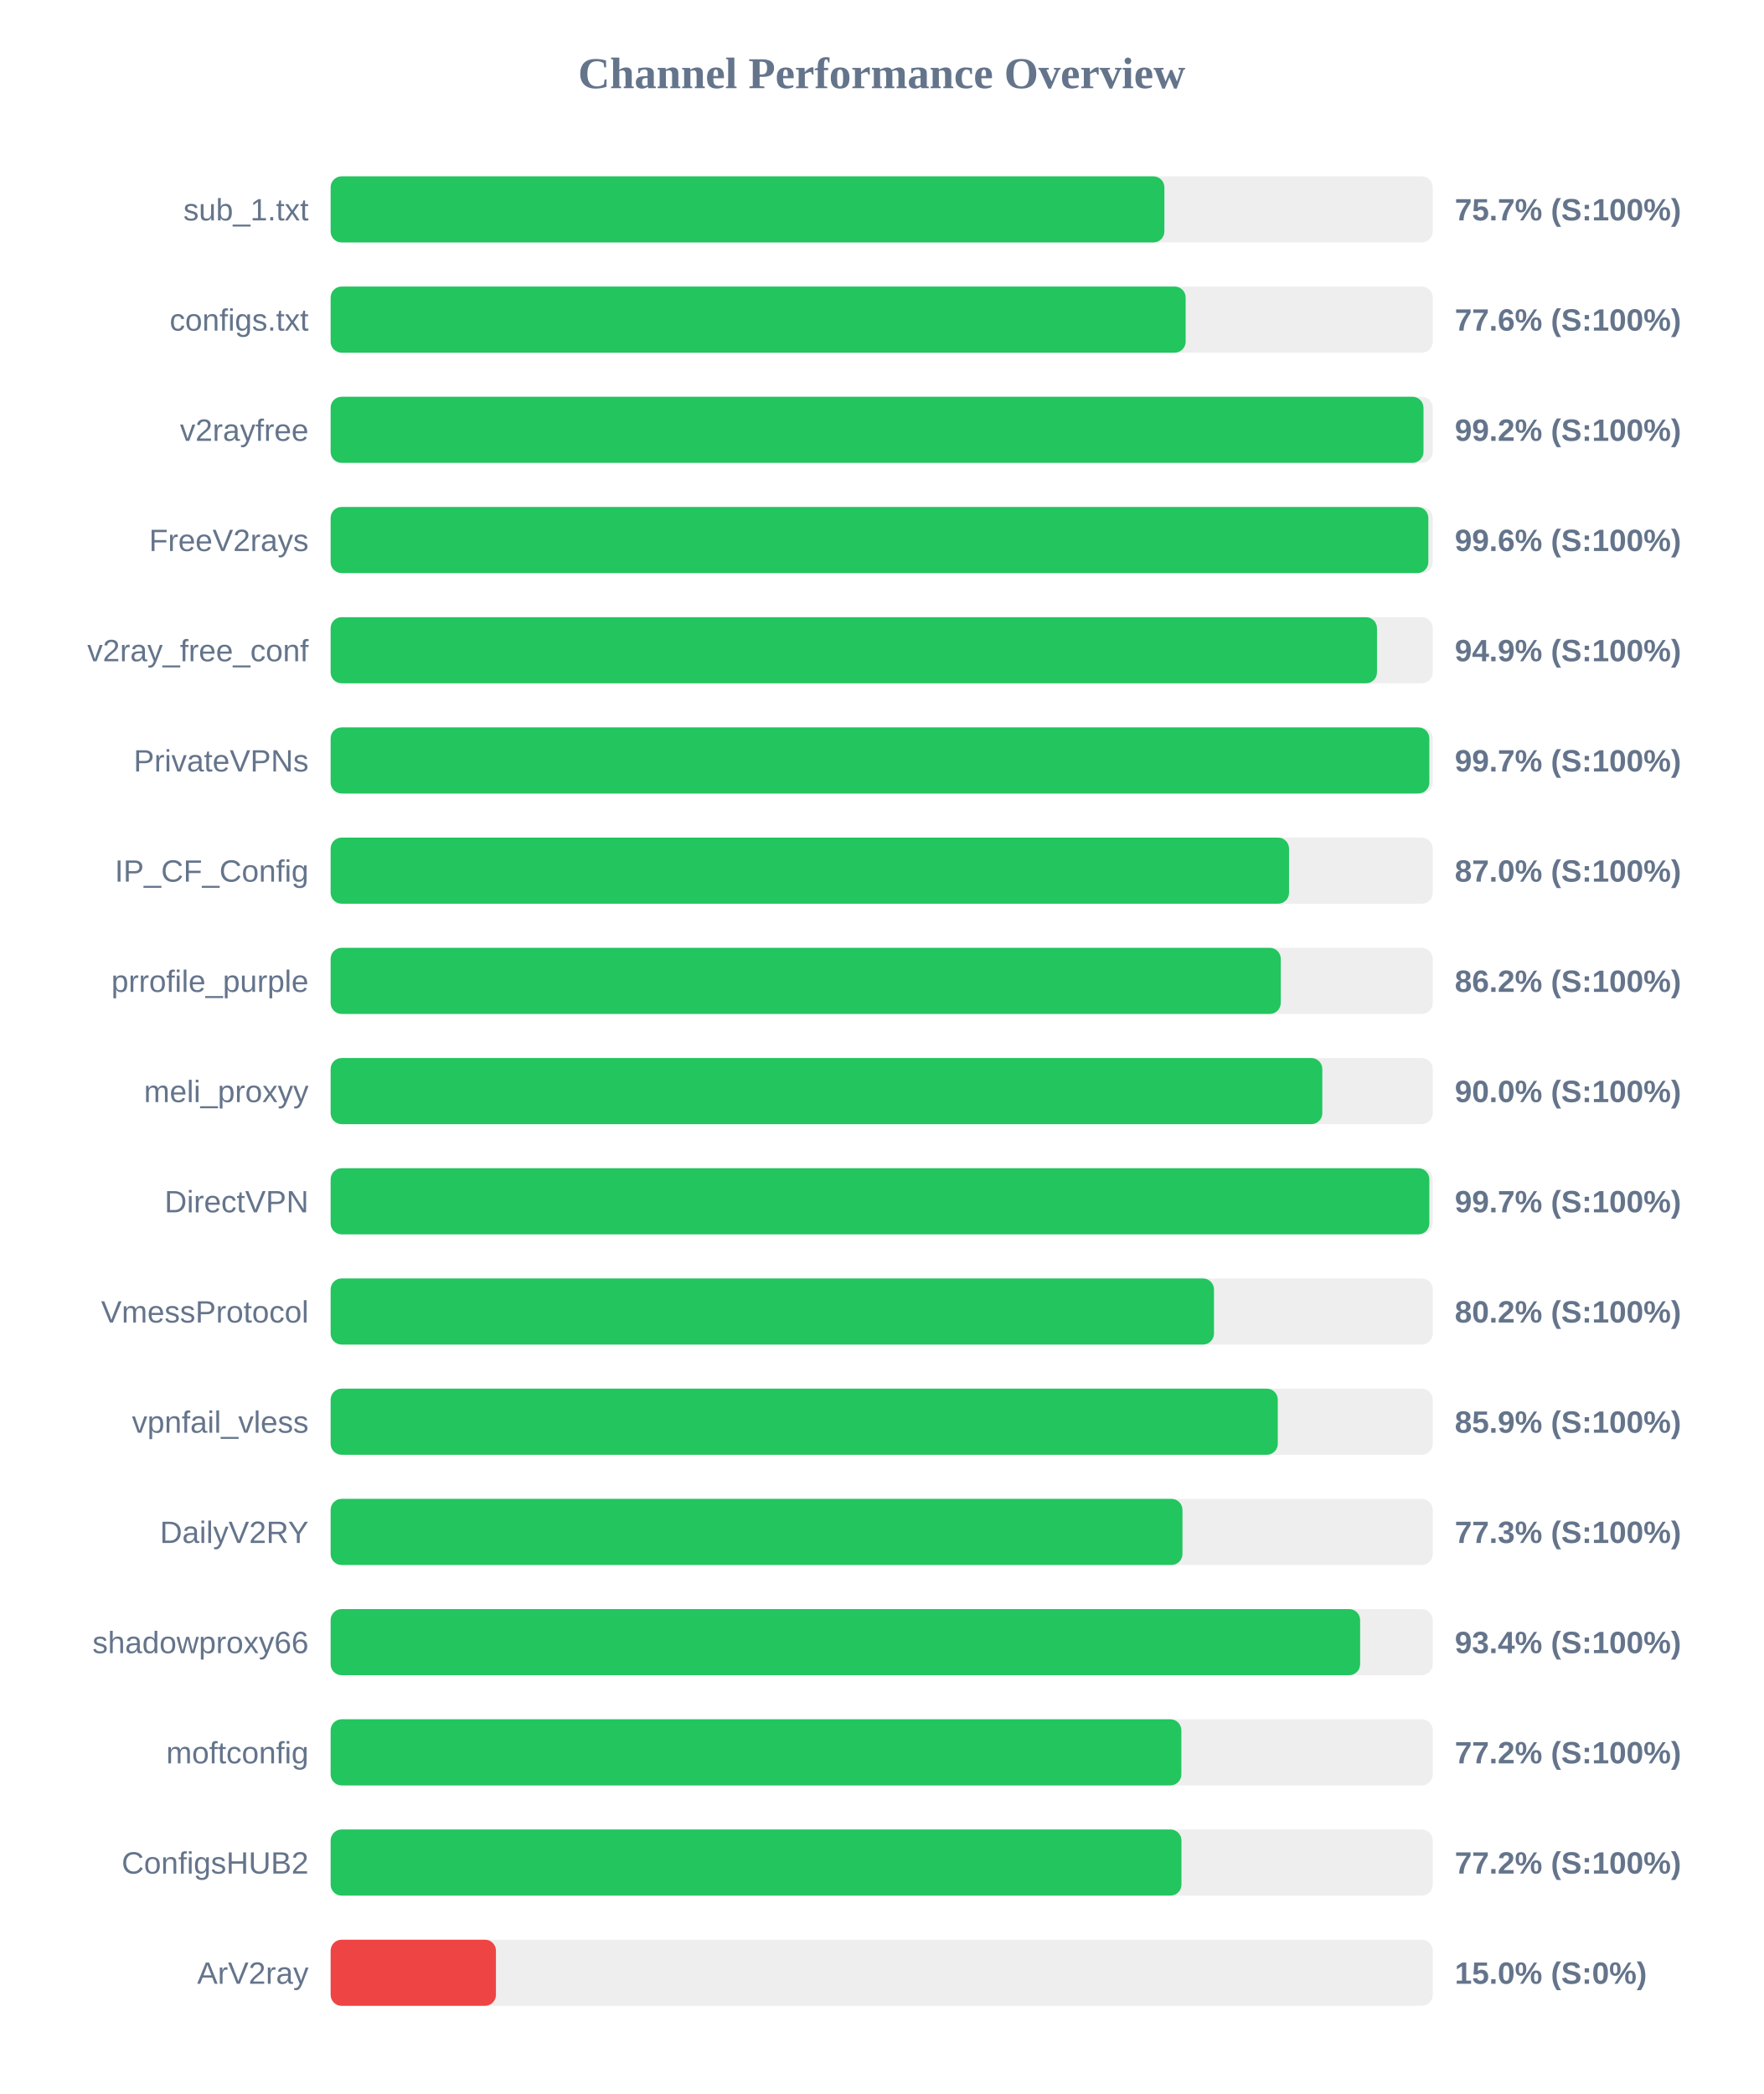
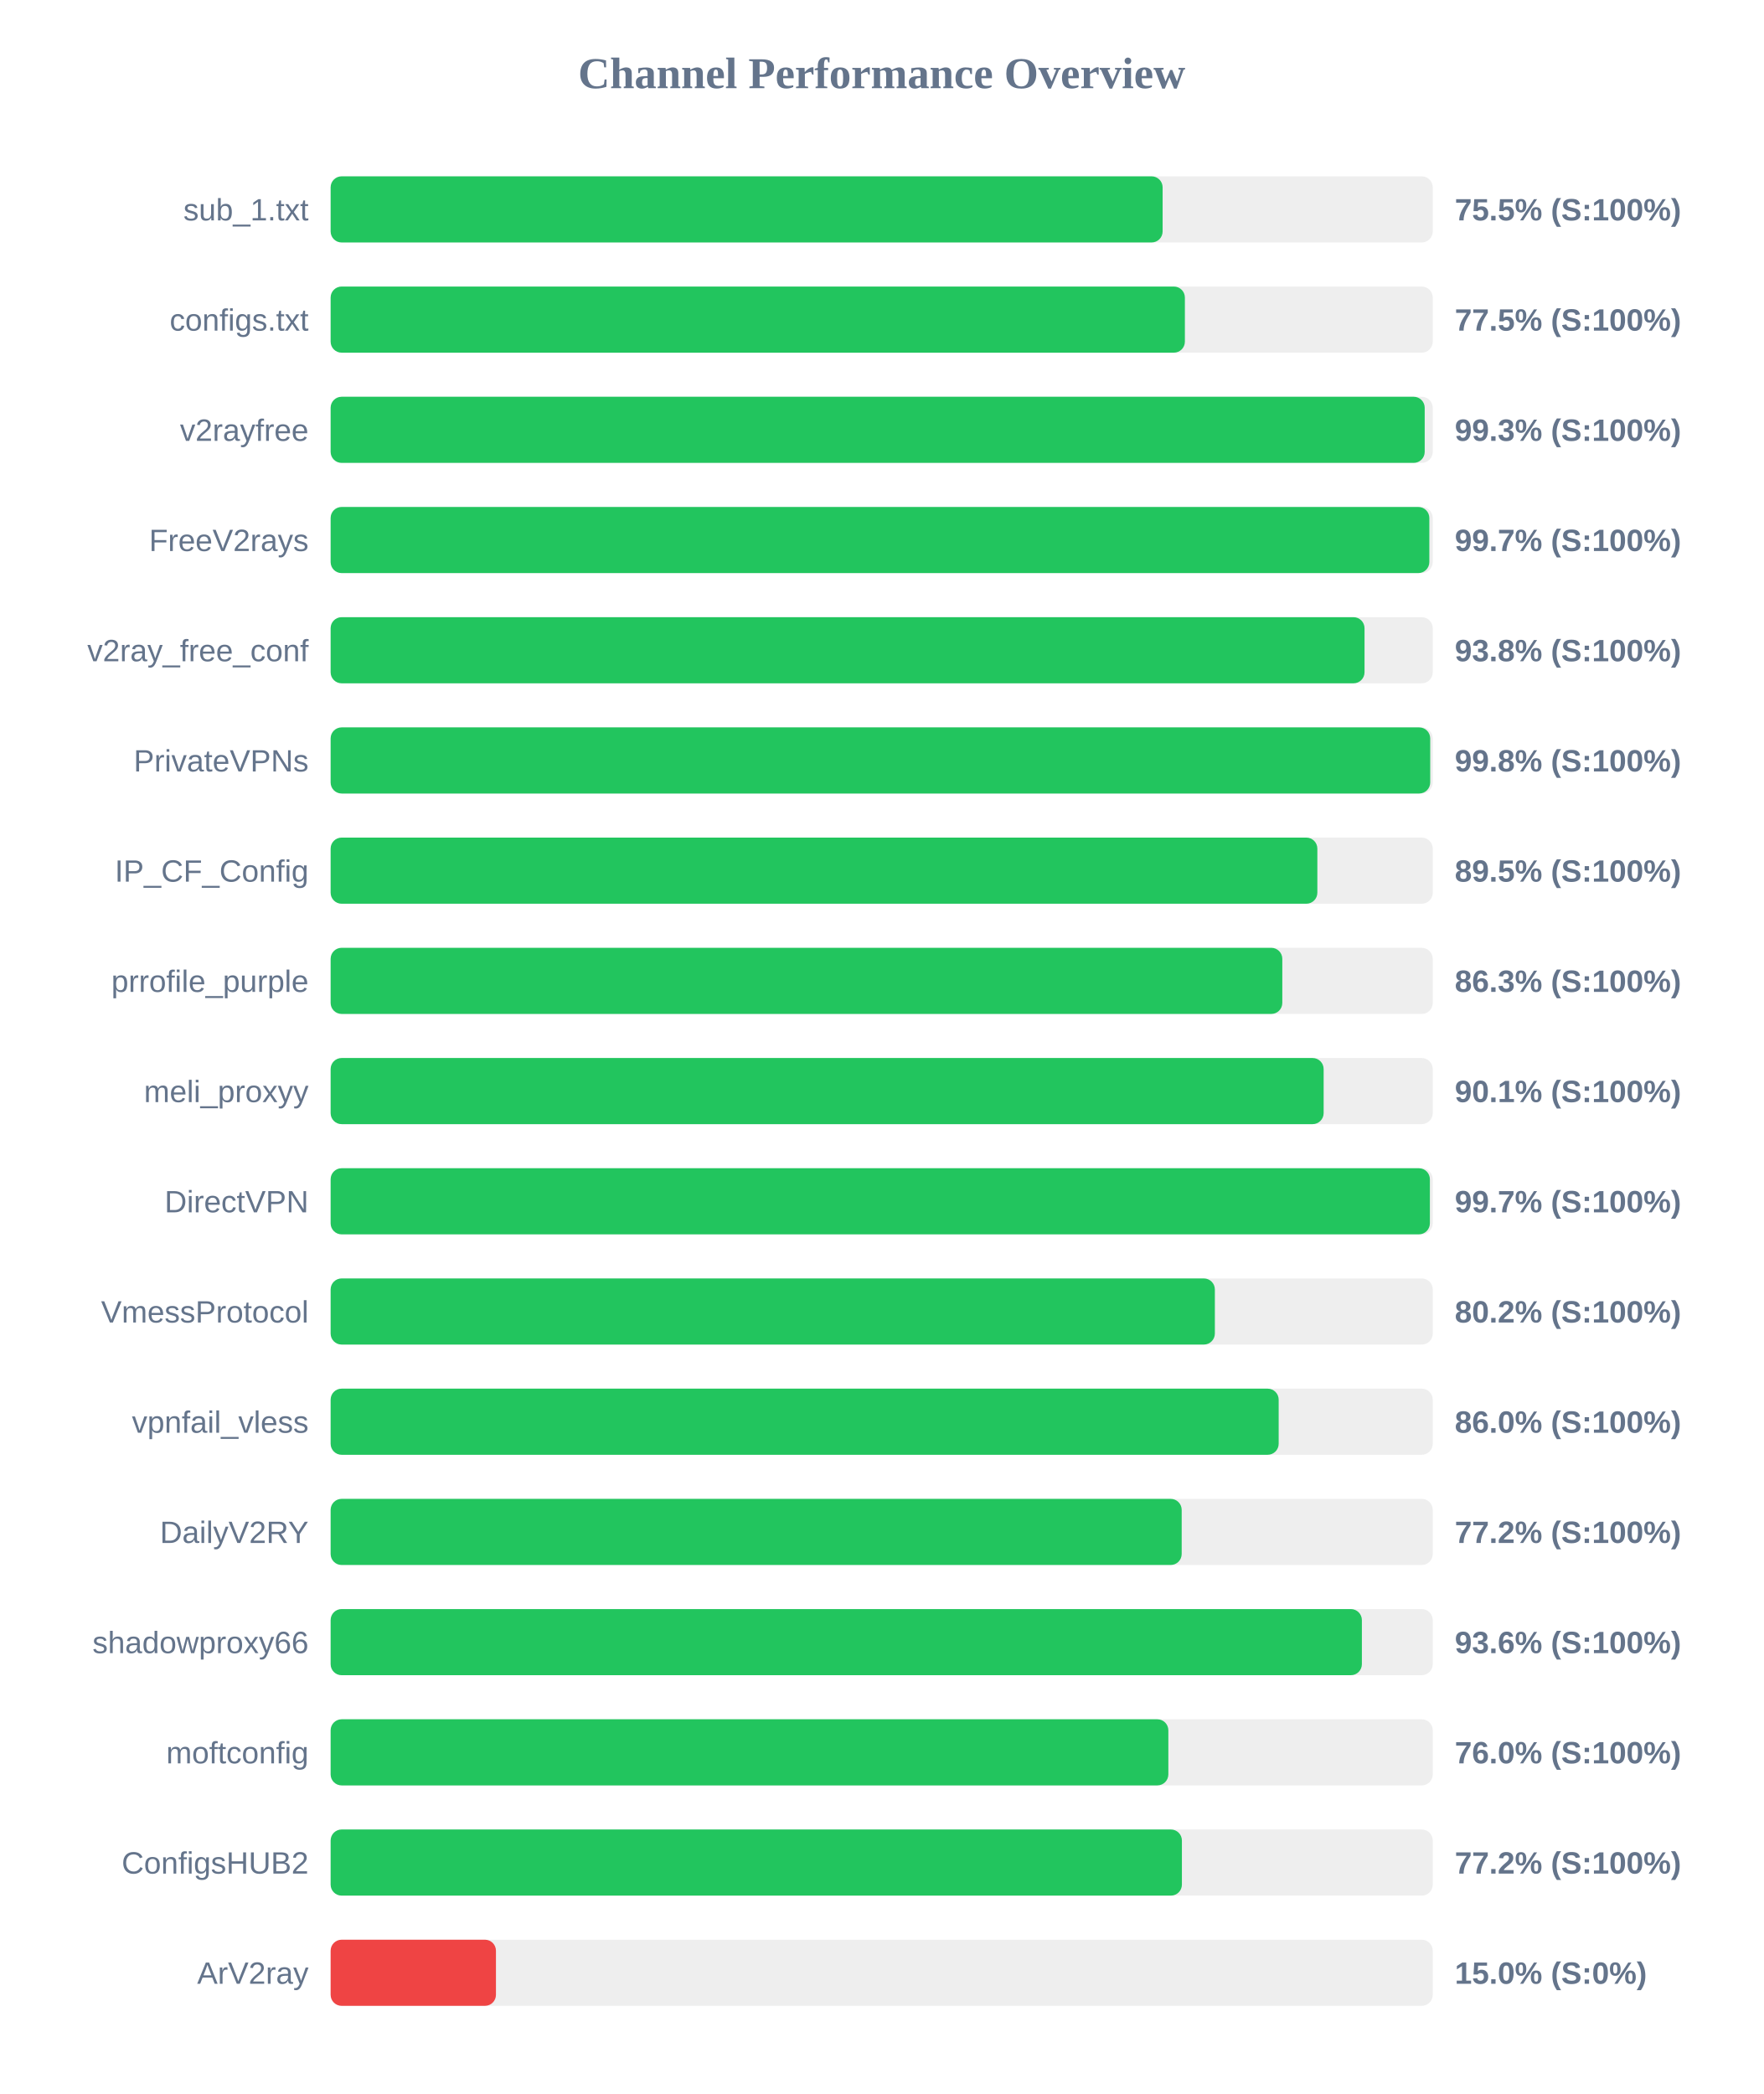
<svg xmlns="http://www.w3.org/2000/svg" width="800" height="950" version="1.1">
  <style>
        .row { font: 14px Arial; fill: #64748b; }
        .score { font: bold 14px Arial; fill: #64748b; }
    </style>
  <text x="400" y="40" text-anchor="middle" font-size="20px" font-weight="bold" fill="#64748b">Channel Performance Overview</text>
  <rect x="150" y="80" width="500" height="30" fill="#eee" rx="5" />
-   <rect x="150" y="80" width="378.25" height="30" fill="#22c55e" rx="5" />
+   <rect x="150" y="80" width="377.45" height="30" fill="#22c55e" rx="5" />
  <text x="140" y="100" text-anchor="end" class="row">sub_1.txt</text>
-   <text x="660" y="100" text-anchor="start" class="score">75.7% (S:100%)</text>
+   <text x="660" y="100" text-anchor="start" class="score">75.5% (S:100%)</text>
  <rect x="150" y="130" width="500" height="30" fill="#eee" rx="5" />
-   <rect x="150" y="130" width="387.9" height="30" fill="#22c55e" rx="5" />
+   <rect x="150" y="130" width="387.55" height="30" fill="#22c55e" rx="5" />
  <text x="140" y="150" text-anchor="end" class="row">configs.txt</text>
-   <text x="660" y="150" text-anchor="start" class="score">77.6% (S:100%)</text>
+   <text x="660" y="150" text-anchor="start" class="score">77.5% (S:100%)</text>
  <rect x="150" y="180" width="500" height="30" fill="#eee" rx="5" />
-   <rect x="150" y="180" width="495.8" height="30" fill="#22c55e" rx="5" />
+   <rect x="150" y="180" width="496.35" height="30" fill="#22c55e" rx="5" />
  <text x="140" y="200" text-anchor="end" class="row">v2rayfree</text>
-   <text x="660" y="200" text-anchor="start" class="score">99.2% (S:100%)</text>
+   <text x="660" y="200" text-anchor="start" class="score">99.3% (S:100%)</text>
  <rect x="150" y="230" width="500" height="30" fill="#eee" rx="5" />
-   <rect x="150" y="230" width="498.0" height="30" fill="#22c55e" rx="5" />
+   <rect x="150" y="230" width="498.45" height="30" fill="#22c55e" rx="5" />
  <text x="140" y="250" text-anchor="end" class="row">FreeV2rays</text>
-   <text x="660" y="250" text-anchor="start" class="score">99.6% (S:100%)</text>
+   <text x="660" y="250" text-anchor="start" class="score">99.7% (S:100%)</text>
  <rect x="150" y="280" width="500" height="30" fill="#eee" rx="5" />
-   <rect x="150" y="280" width="474.7" height="30" fill="#22c55e" rx="5" />
+   <rect x="150" y="280" width="469.05" height="30" fill="#22c55e" rx="5" />
  <text x="140" y="300" text-anchor="end" class="row">v2ray_free_conf</text>
-   <text x="660" y="300" text-anchor="start" class="score">94.9% (S:100%)</text>
+   <text x="660" y="300" text-anchor="start" class="score">93.8% (S:100%)</text>
  <rect x="150" y="330" width="500" height="30" fill="#eee" rx="5" />
-   <rect x="150" y="330" width="498.45" height="30" fill="#22c55e" rx="5" />
+   <rect x="150" y="330" width="498.85" height="30" fill="#22c55e" rx="5" />
  <text x="140" y="350" text-anchor="end" class="row">PrivateVPNs</text>
-   <text x="660" y="350" text-anchor="start" class="score">99.7% (S:100%)</text>
+   <text x="660" y="350" text-anchor="start" class="score">99.8% (S:100%)</text>
  <rect x="150" y="380" width="500" height="30" fill="#eee" rx="5" />
-   <rect x="150" y="380" width="434.8" height="30" fill="#22c55e" rx="5" />
+   <rect x="150" y="380" width="447.65" height="30" fill="#22c55e" rx="5" />
  <text x="140" y="400" text-anchor="end" class="row">IP_CF_Config</text>
-   <text x="660" y="400" text-anchor="start" class="score">87.0% (S:100%)</text>
+   <text x="660" y="400" text-anchor="start" class="score">89.5% (S:100%)</text>
  <rect x="150" y="430" width="500" height="30" fill="#eee" rx="5" />
-   <rect x="150" y="430" width="431.05" height="30" fill="#22c55e" rx="5" />
+   <rect x="150" y="430" width="431.75" height="30" fill="#22c55e" rx="5" />
  <text x="140" y="450" text-anchor="end" class="row">prrofile_purple</text>
-   <text x="660" y="450" text-anchor="start" class="score">86.2% (S:100%)</text>
+   <text x="660" y="450" text-anchor="start" class="score">86.3% (S:100%)</text>
  <rect x="150" y="480" width="500" height="30" fill="#eee" rx="5" />
-   <rect x="150" y="480" width="449.9" height="30" fill="#22c55e" rx="5" />
+   <rect x="150" y="480" width="450.5" height="30" fill="#22c55e" rx="5" />
  <text x="140" y="500" text-anchor="end" class="row">meli_proxyy</text>
-   <text x="660" y="500" text-anchor="start" class="score">90.0% (S:100%)</text>
+   <text x="660" y="500" text-anchor="start" class="score">90.1% (S:100%)</text>
  <rect x="150" y="530" width="500" height="30" fill="#eee" rx="5" />
-   <rect x="150" y="530" width="498.45" height="30" fill="#22c55e" rx="5" />
+   <rect x="150" y="530" width="498.7" height="30" fill="#22c55e" rx="5" />
  <text x="140" y="550" text-anchor="end" class="row">DirectVPN</text>
  <text x="660" y="550" text-anchor="start" class="score">99.7% (S:100%)</text>
  <rect x="150" y="580" width="500" height="30" fill="#eee" rx="5" />
-   <rect x="150" y="580" width="400.75" height="30" fill="#22c55e" rx="5" />
+   <rect x="150" y="580" width="401.15" height="30" fill="#22c55e" rx="5" />
  <text x="140" y="600" text-anchor="end" class="row">VmessProtocol</text>
  <text x="660" y="600" text-anchor="start" class="score">80.2% (S:100%)</text>
  <rect x="150" y="630" width="500" height="30" fill="#eee" rx="5" />
-   <rect x="150" y="630" width="429.7" height="30" fill="#22c55e" rx="5" />
+   <rect x="150" y="630" width="430.1" height="30" fill="#22c55e" rx="5" />
  <text x="140" y="650" text-anchor="end" class="row">vpnfail_vless</text>
-   <text x="660" y="650" text-anchor="start" class="score">85.9% (S:100%)</text>
+   <text x="660" y="650" text-anchor="start" class="score">86.0% (S:100%)</text>
  <rect x="150" y="680" width="500" height="30" fill="#eee" rx="5" />
-   <rect x="150" y="680" width="386.45" height="30" fill="#22c55e" rx="5" />
+   <rect x="150" y="680" width="386.1" height="30" fill="#22c55e" rx="5" />
  <text x="140" y="700" text-anchor="end" class="row">DailyV2RY</text>
-   <text x="660" y="700" text-anchor="start" class="score">77.3% (S:100%)</text>
+   <text x="660" y="700" text-anchor="start" class="score">77.2% (S:100%)</text>
  <rect x="150" y="730" width="500" height="30" fill="#eee" rx="5" />
-   <rect x="150" y="730" width="467.05" height="30" fill="#22c55e" rx="5" />
+   <rect x="150" y="730" width="467.85" height="30" fill="#22c55e" rx="5" />
  <text x="140" y="750" text-anchor="end" class="row">shadowproxy66</text>
-   <text x="660" y="750" text-anchor="start" class="score">93.4% (S:100%)</text>
+   <text x="660" y="750" text-anchor="start" class="score">93.6% (S:100%)</text>
  <rect x="150" y="780" width="500" height="30" fill="#eee" rx="5" />
-   <rect x="150" y="780" width="385.95" height="30" fill="#22c55e" rx="5" />
+   <rect x="150" y="780" width="380.05" height="30" fill="#22c55e" rx="5" />
  <text x="140" y="800" text-anchor="end" class="row">moftconfig</text>
-   <text x="660" y="800" text-anchor="start" class="score">77.2% (S:100%)</text>
+   <text x="660" y="800" text-anchor="start" class="score">76.0% (S:100%)</text>
  <rect x="150" y="830" width="500" height="30" fill="#eee" rx="5" />
-   <rect x="150" y="830" width="386.0" height="30" fill="#22c55e" rx="5" />
+   <rect x="150" y="830" width="386.2" height="30" fill="#22c55e" rx="5" />
  <text x="140" y="850" text-anchor="end" class="row">ConfigsHUB2</text>
  <text x="660" y="850" text-anchor="start" class="score">77.2% (S:100%)</text>
  <rect x="150" y="880" width="500" height="30" fill="#eee" rx="5" />
  <rect x="150" y="880" width="75.0" height="30" fill="#ef4444" rx="5" />
  <text x="140" y="900" text-anchor="end" class="row">ArV2ray</text>
  <text x="660" y="900" text-anchor="start" class="score">15.0% (S:0%)</text>
</svg>
